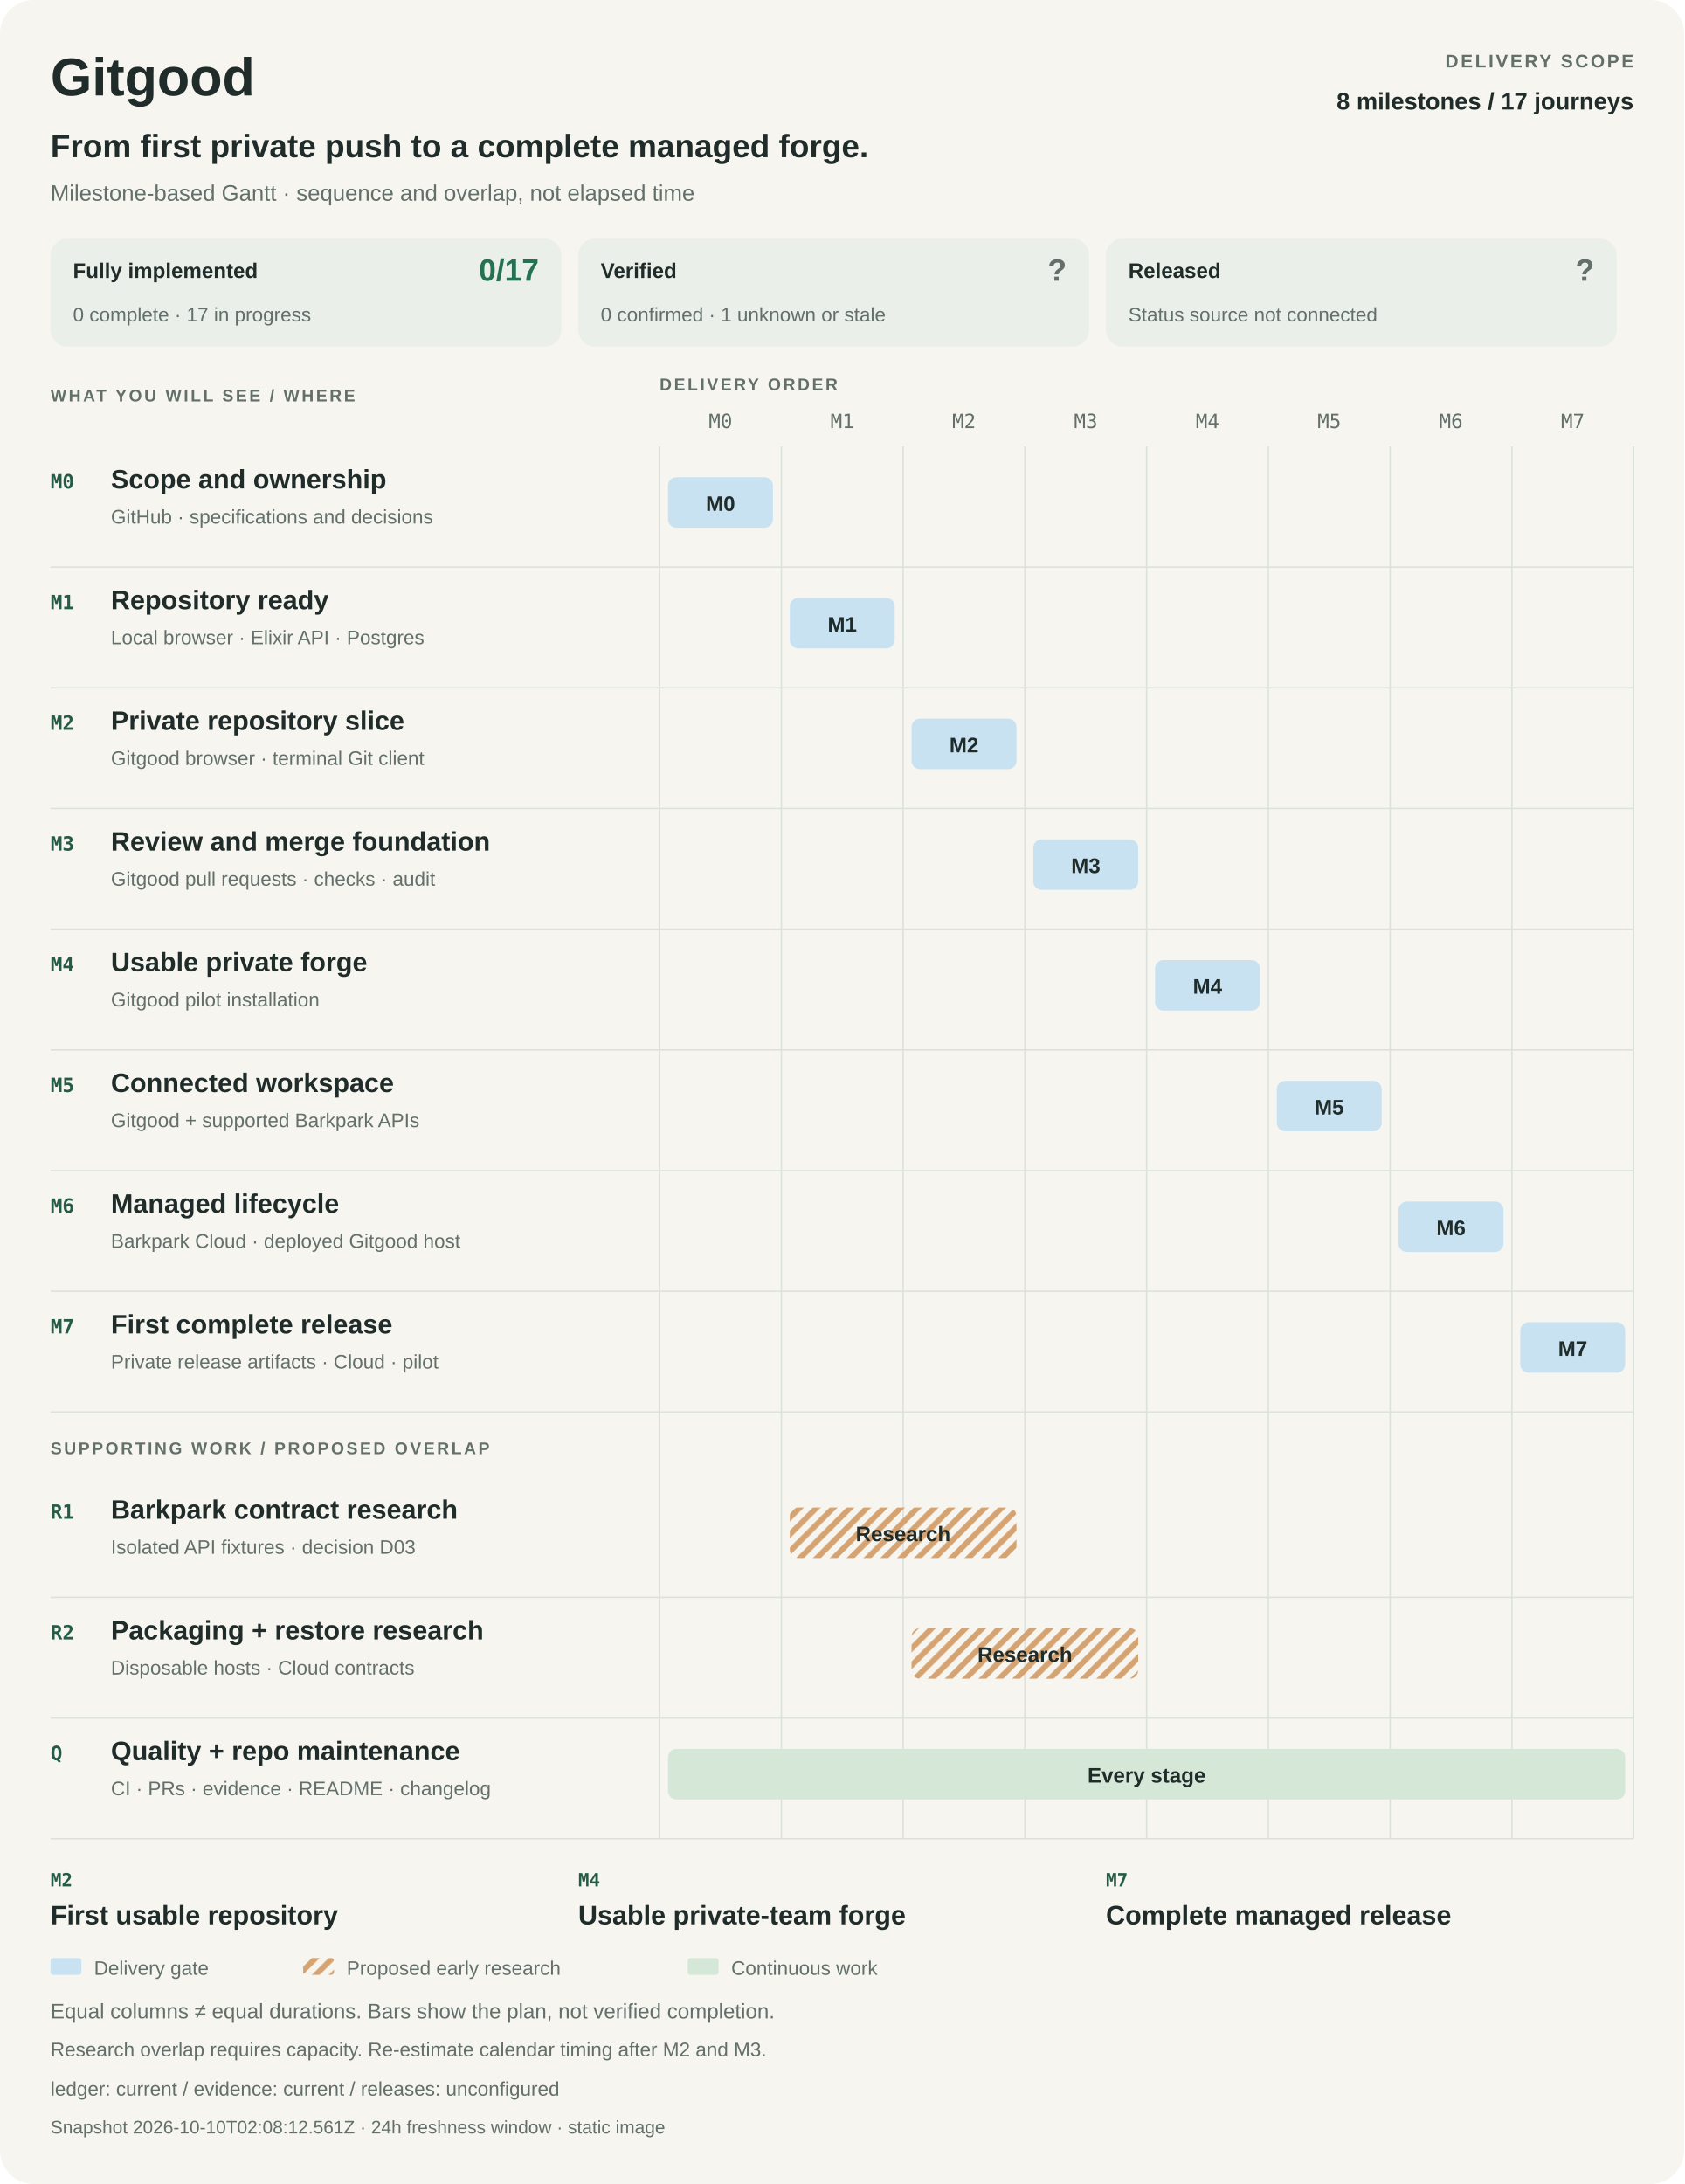
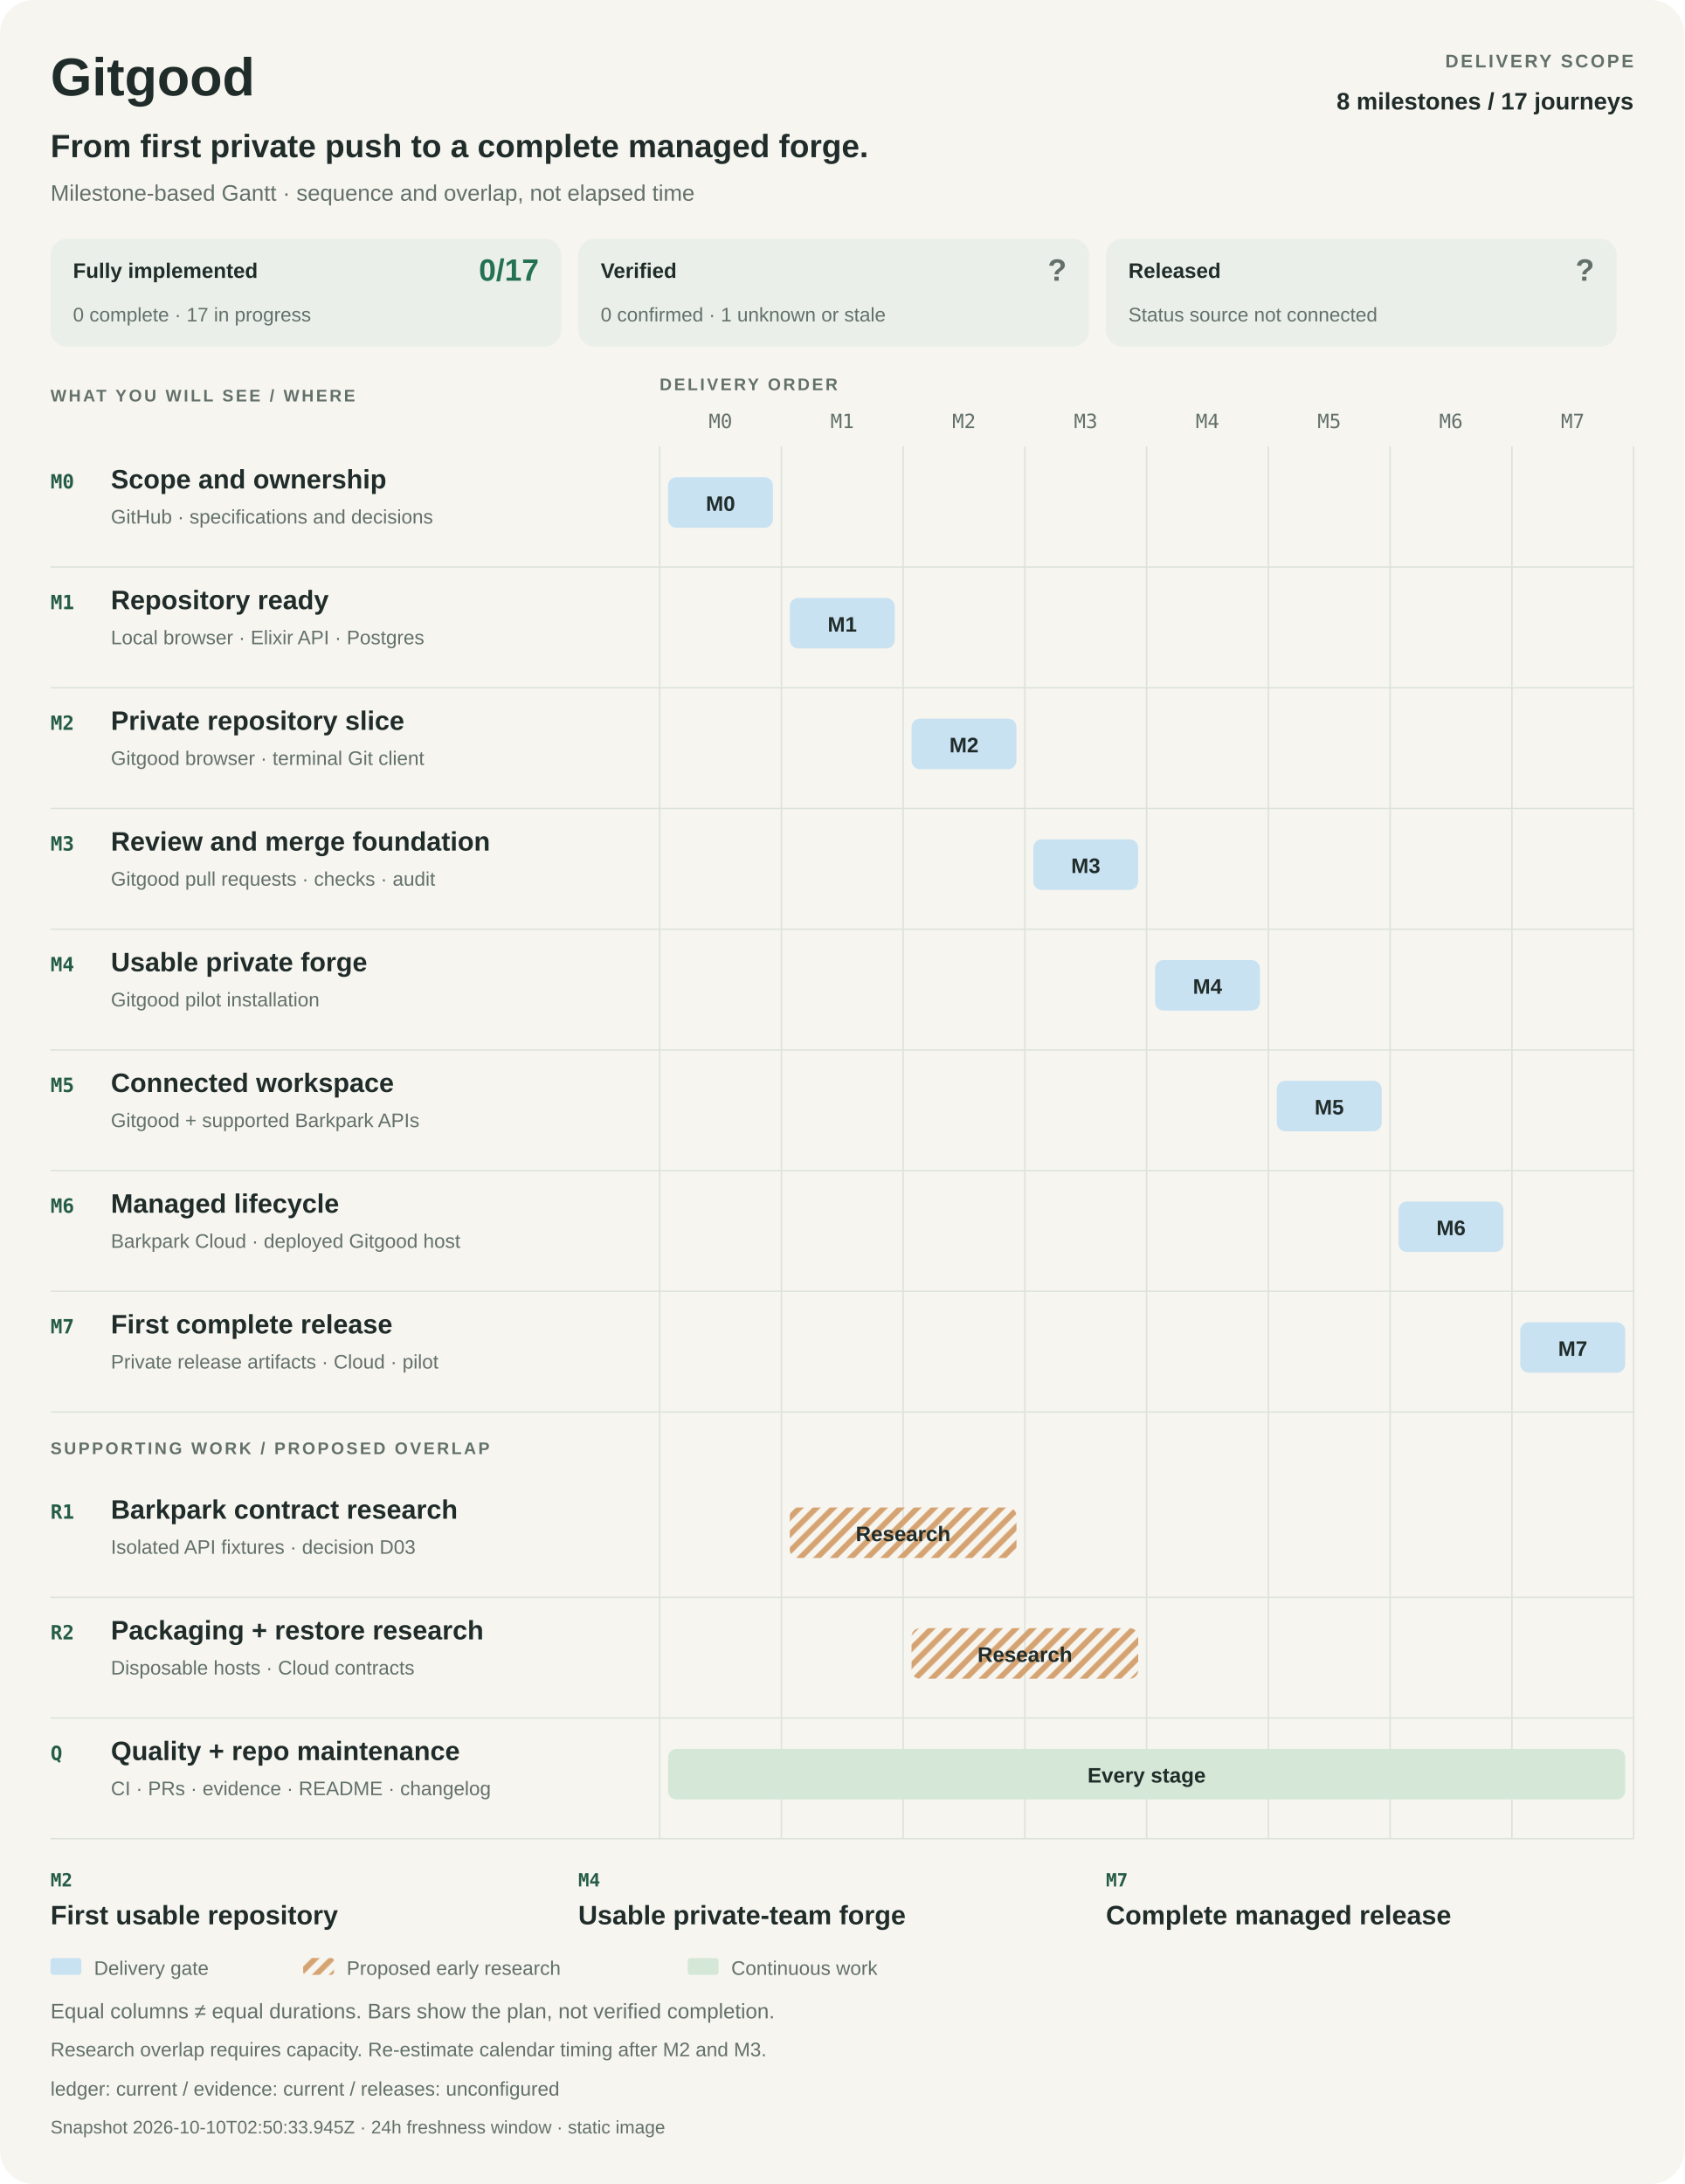
<svg xmlns="http://www.w3.org/2000/svg" width="1200" height="1556" viewBox="0 0 1200 1556" role="img" aria-labelledby="title desc">
  <style>
    :root{color-scheme:light dark}
    text{font-family:-apple-system,BlinkMacSystemFont,"Segoe UI",Arial,sans-serif;fill:#202c2a}
    .bg{fill:#f6f5f0}.muted{fill:#63706a}.rule{stroke:#dce2db;fill:none}.strong{font-weight:650}
    .label{font-weight:600;letter-spacing:1.6px}.mono{font-family:ui-monospace,SFMono-Regular,Consolas,monospace}
    .panel{fill:#eaf0e9}.delivery{fill:#c9e2f2}.research{fill:url(#research-pattern)}.continuous{fill:#d5e8d8}
    .hatch{stroke:#d5a372;stroke-width:4}.accent{fill:#245c47}.good{fill:#247253}.unknown{fill:#63706a}
    @media(prefers-color-scheme:dark){
      text{fill:#e9eee8}.bg{fill:#141c19}.muted{fill:#b0bdb3}.rule{stroke:#36453c}.panel{fill:#24352b}
      .delivery{fill:#284b64}.continuous{fill:#2d513b}.hatch{stroke:#775635}.accent{fill:#a8dfb7}.good{fill:#8bd2a9}.unknown{fill:#b0bdb3}
    }
  </style>
  <defs>
    <pattern id="research-pattern" width="12" height="12" patternUnits="userSpaceOnUse">
      <path d="M-3 3L3-3M0 12L12 0M9 15L15 9" class="hatch" />
    </pattern>
  </defs>
  <rect x="0" y="0" width="1200" height="1556" rx="24" class="bg" />
  <text x="36" y="68" font-size="38" class="strong">Gitgood</text>
  <text x="1164" y="48" font-size="13" class="muted label" text-anchor="end">DELIVERY SCOPE</text>
  <text x="1164" y="78" font-size="17" class="strong" text-anchor="end">8 milestones / 17 journeys</text>
  <text x="36" y="112" font-size="23" class="strong">From first private push to a complete managed forge.</text>
  <text x="36" y="143" font-size="16" class="muted">Milestone-based Gantt · sequence and overlap, not elapsed time</text>
  <g data-metric="implementation">
    <rect x="36" y="170" width="364" height="77" rx="12" class="panel" />
    <text x="52" y="198" font-size="15" class="strong">Fully implemented</text>
    <text x="384" y="200" font-size="22" class="good strong" text-anchor="end">0/17</text>
    <text x="52" y="229" font-size="14" class="muted">0 complete · 17 in progress</text>
  </g>
  <g data-metric="verification">
    <rect x="412" y="170" width="364" height="77" rx="12" class="panel" />
    <text x="428" y="198" font-size="15" class="strong">Verified</text>
    <text x="760" y="200" font-size="22" class="unknown strong" text-anchor="end">?</text>
    <text x="428" y="229" font-size="14" class="muted">0 confirmed · 1 unknown or stale</text>
  </g>
  <g data-metric="release">
    <rect x="788" y="170" width="364" height="77" rx="12" class="panel" />
    <text x="804" y="198" font-size="15" class="strong">Released</text>
    <text x="1136" y="200" font-size="22" class="unknown strong" text-anchor="end">?</text>
    <text x="804" y="229" font-size="14" class="muted">Status source not connected</text>
  </g>
  <text x="36" y="286" font-size="12" class="muted label">WHAT YOU WILL SEE / WHERE</text>
  <text x="470" y="278" font-size="12" class="muted label">DELIVERY ORDER</text>
  <text x="513.375" y="305" font-size="14" class="muted mono" text-anchor="middle">M0</text>
  <text x="600.125" y="305" font-size="14" class="muted mono" text-anchor="middle">M1</text>
  <text x="686.875" y="305" font-size="14" class="muted mono" text-anchor="middle">M2</text>
  <text x="773.625" y="305" font-size="14" class="muted mono" text-anchor="middle">M3</text>
  <text x="860.375" y="305" font-size="14" class="muted mono" text-anchor="middle">M4</text>
  <text x="947.125" y="305" font-size="14" class="muted mono" text-anchor="middle">M5</text>
  <text x="1033.875" y="305" font-size="14" class="muted mono" text-anchor="middle">M6</text>
  <text x="1120.625" y="305" font-size="14" class="muted mono" text-anchor="middle">M7</text>
  <path d="M470 318L470 1310" class="rule" />
  <path d="M556.75 318L556.75 1310" class="rule" />
  <path d="M643.5 318L643.5 1310" class="rule" />
  <path d="M730.25 318L730.25 1310" class="rule" />
  <path d="M817 318L817 1310" class="rule" />
  <path d="M903.75 318L903.75 1310" class="rule" />
  <path d="M990.5 318L990.5 1310" class="rule" />
  <path d="M1077.25 318L1077.25 1310" class="rule" />
  <path d="M1164 318L1164 1310" class="rule" />
  <g data-phase="M0">
    <text x="36" y="348" font-size="14" class="accent mono strong">M0</text>
    <text x="79" y="348" font-size="19" class="strong">Scope and ownership</text>
    <text x="79" y="373" font-size="14" class="muted">GitHub · specifications and decisions</text>
    <rect x="476" y="340" width="74.75" height="36" rx="6" class="delivery" />
    <text x="513.375" y="364" font-size="15" class="strong" text-anchor="middle">M0</text>
    <path d="M36 404L1164 404" class="rule" />
  </g>
  <g data-phase="M1">
    <text x="36" y="434" font-size="14" class="accent mono strong">M1</text>
    <text x="79" y="434" font-size="19" class="strong">Repository ready</text>
    <text x="79" y="459" font-size="14" class="muted">Local browser · Elixir API · Postgres</text>
    <rect x="562.75" y="426" width="74.75" height="36" rx="6" class="delivery" />
    <text x="600.125" y="450" font-size="15" class="strong" text-anchor="middle">M1</text>
    <path d="M36 490L1164 490" class="rule" />
  </g>
  <g data-phase="M2">
    <text x="36" y="520" font-size="14" class="accent mono strong">M2</text>
    <text x="79" y="520" font-size="19" class="strong">Private repository slice</text>
    <text x="79" y="545" font-size="14" class="muted">Gitgood browser · terminal Git client</text>
    <rect x="649.5" y="512" width="74.75" height="36" rx="6" class="delivery" />
    <text x="686.875" y="536" font-size="15" class="strong" text-anchor="middle">M2</text>
    <path d="M36 576L1164 576" class="rule" />
  </g>
  <g data-phase="M3">
    <text x="36" y="606" font-size="14" class="accent mono strong">M3</text>
    <text x="79" y="606" font-size="19" class="strong">Review and merge foundation</text>
    <text x="79" y="631" font-size="14" class="muted">Gitgood pull requests · checks · audit</text>
    <rect x="736.25" y="598" width="74.75" height="36" rx="6" class="delivery" />
    <text x="773.625" y="622" font-size="15" class="strong" text-anchor="middle">M3</text>
    <path d="M36 662L1164 662" class="rule" />
  </g>
  <g data-phase="M4">
    <text x="36" y="692" font-size="14" class="accent mono strong">M4</text>
    <text x="79" y="692" font-size="19" class="strong">Usable private forge</text>
    <text x="79" y="717" font-size="14" class="muted">Gitgood pilot installation</text>
    <rect x="823" y="684" width="74.75" height="36" rx="6" class="delivery" />
    <text x="860.375" y="708" font-size="15" class="strong" text-anchor="middle">M4</text>
    <path d="M36 748L1164 748" class="rule" />
  </g>
  <g data-phase="M5">
    <text x="36" y="778" font-size="14" class="accent mono strong">M5</text>
    <text x="79" y="778" font-size="19" class="strong">Connected workspace</text>
    <text x="79" y="803" font-size="14" class="muted">Gitgood + supported Barkpark APIs</text>
    <rect x="909.75" y="770" width="74.75" height="36" rx="6" class="delivery" />
    <text x="947.125" y="794" font-size="15" class="strong" text-anchor="middle">M5</text>
    <path d="M36 834L1164 834" class="rule" />
  </g>
  <g data-phase="M6">
    <text x="36" y="864" font-size="14" class="accent mono strong">M6</text>
    <text x="79" y="864" font-size="19" class="strong">Managed lifecycle</text>
    <text x="79" y="889" font-size="14" class="muted">Barkpark Cloud · deployed Gitgood host</text>
    <rect x="996.5" y="856" width="74.75" height="36" rx="6" class="delivery" />
    <text x="1033.875" y="880" font-size="15" class="strong" text-anchor="middle">M6</text>
    <path d="M36 920L1164 920" class="rule" />
  </g>
  <g data-phase="M7">
    <text x="36" y="950" font-size="14" class="accent mono strong">M7</text>
    <text x="79" y="950" font-size="19" class="strong">First complete release</text>
    <text x="79" y="975" font-size="14" class="muted">Private release artifacts · Cloud · pilot</text>
    <rect x="1083.25" y="942" width="74.75" height="36" rx="6" class="delivery" />
    <text x="1120.625" y="966" font-size="15" class="strong" text-anchor="middle">M7</text>
    <path d="M36 1006L1164 1006" class="rule" />
  </g>
  <text x="36" y="1036" font-size="12" class="muted label">SUPPORTING WORK / PROPOSED OVERLAP</text>
  <g data-track="R1">
    <text x="36" y="1082" font-size="14" class="accent mono strong">R1</text>
    <text x="79" y="1082" font-size="19" class="strong">Barkpark contract research</text>
    <text x="79" y="1107" font-size="14" class="muted">Isolated API fixtures · decision D03</text>
    <rect x="562.75" y="1074" width="161.5" height="36" rx="6" class="research" />
    <text x="643.5" y="1098" font-size="15" class="strong" text-anchor="middle">Research</text>
    <path d="M36 1138L1164 1138" class="rule" />
  </g>
  <g data-track="R2">
    <text x="36" y="1168" font-size="14" class="accent mono strong">R2</text>
    <text x="79" y="1168" font-size="19" class="strong">Packaging + restore research</text>
    <text x="79" y="1193" font-size="14" class="muted">Disposable hosts · Cloud contracts</text>
    <rect x="649.5" y="1160" width="161.5" height="36" rx="6" class="research" />
    <text x="730.25" y="1184" font-size="15" class="strong" text-anchor="middle">Research</text>
    <path d="M36 1224L1164 1224" class="rule" />
  </g>
  <g data-track="Q">
    <text x="36" y="1254" font-size="14" class="accent mono strong">Q</text>
    <text x="79" y="1254" font-size="19" class="strong">Quality + repo maintenance</text>
    <text x="79" y="1279" font-size="14" class="muted">CI · PRs · evidence · README · changelog</text>
    <rect x="476" y="1246" width="682" height="36" rx="6" class="continuous" />
    <text x="817" y="1270" font-size="15" class="strong" text-anchor="middle">Every stage</text>
    <path d="M36 1310L1164 1310" class="rule" />
  </g>
  <text x="36" y="1344" font-size="13" class="accent mono strong">M2</text>
  <text x="36" y="1371" font-size="19" class="strong">First usable repository</text>
  <text x="412" y="1344" font-size="13" class="accent mono strong">M4</text>
  <text x="412" y="1371" font-size="19" class="strong">Usable private-team forge</text>
  <text x="788" y="1344" font-size="13" class="accent mono strong">M7</text>
  <text x="788" y="1371" font-size="19" class="strong">Complete managed release</text>
  <rect x="36" y="1395" width="22" height="12" rx="2" class="delivery" />
  <text x="67" y="1407" font-size="14" class="muted">Delivery gate</text>
  <rect x="216" y="1395" width="22" height="12" rx="2" class="research" />
  <text x="247" y="1407" font-size="14" class="muted">Proposed early research</text>
  <rect x="490" y="1395" width="22" height="12" rx="2" class="continuous" />
  <text x="521" y="1407" font-size="14" class="muted">Continuous work</text>
  <text x="36" y="1438" font-size="15" class="muted">Equal columns ≠ equal durations. Bars show the plan, not verified completion.</text>
  <text x="36" y="1465" font-size="14" class="muted">Research overlap requires capacity. Re-estimate calendar timing after M2 and M3.</text>
  <text x="36" y="1493" font-size="14" class="muted">ledger: current   /   evidence: current   /   releases: unconfigured</text>
-   <text x="36" y="1520" font-size="13" class="muted">Snapshot 2026-10-10T02:08:12.561Z · 24h freshness window · static image</text>
+   <text x="36" y="1520" font-size="13" class="muted">Snapshot 2026-10-10T02:50:33.945Z · 24h freshness window · static image</text>
</svg>
